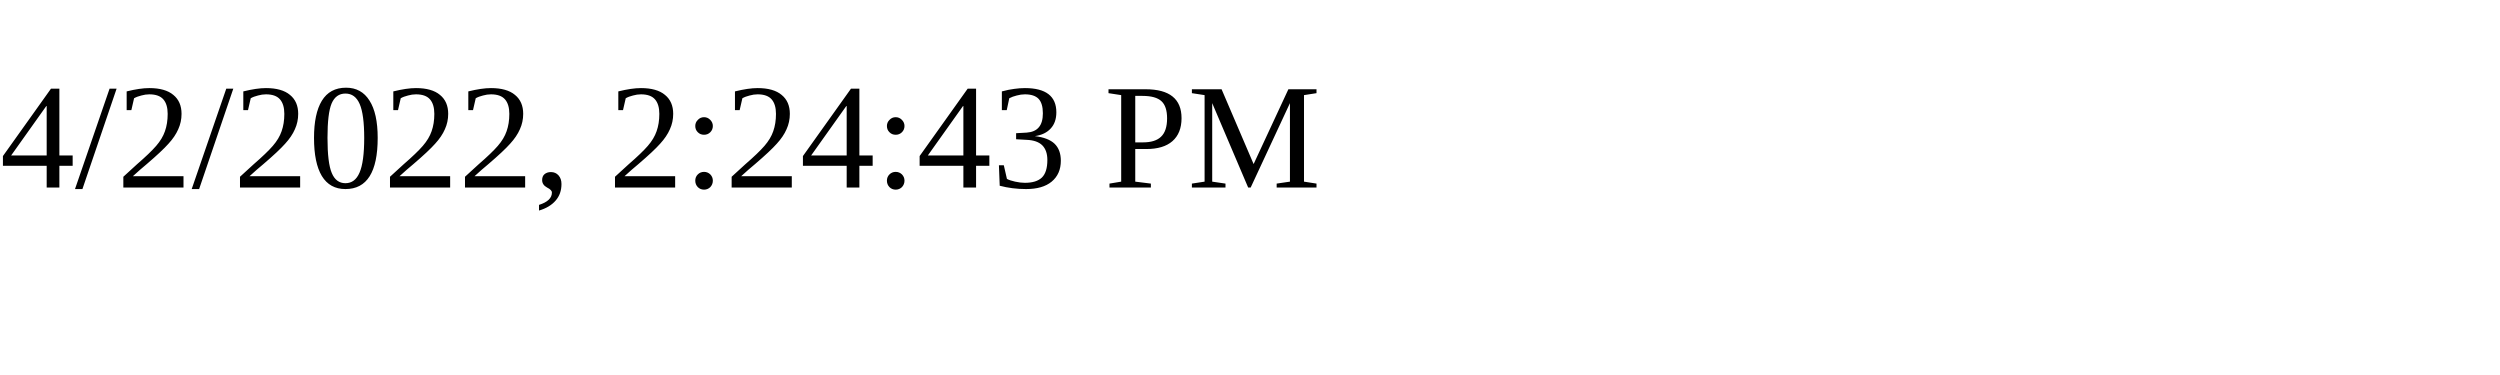
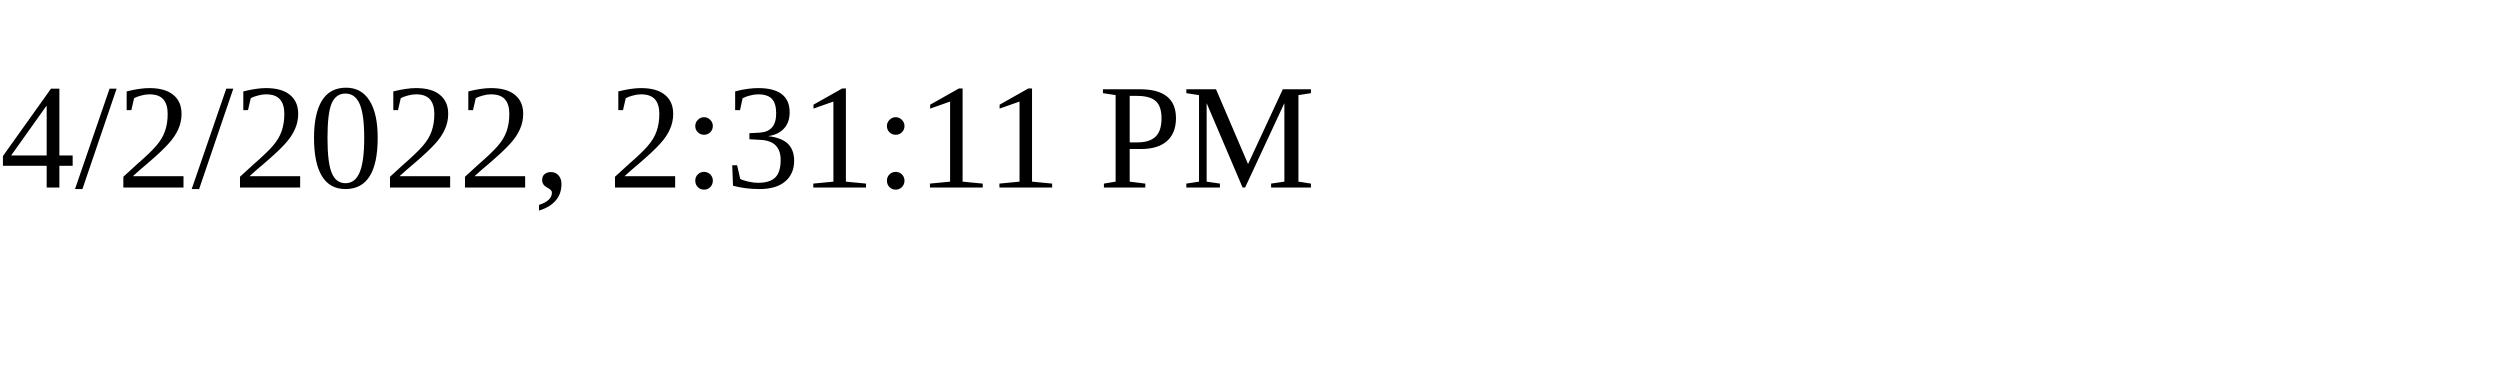
<svg xmlns="http://www.w3.org/2000/svg" height="30" width="200">
-   <text x="0" y="15">4/2/2022, 2:24:43 PM</text>
+   <text x="0" y="15">4/2/2022, 2:31:11 PM</text>
</svg>
